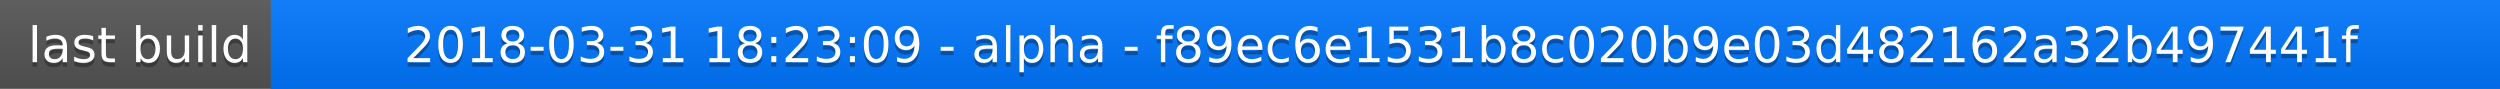
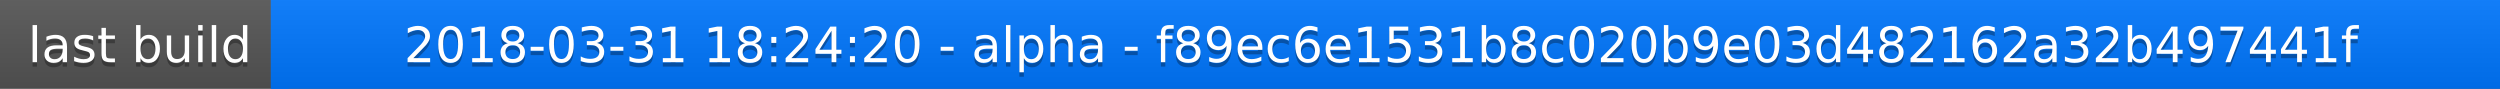
<svg xmlns="http://www.w3.org/2000/svg" width="563" height="20">
  <linearGradient id="a" x2="0" y2="100%">
    <stop offset="0" stop-color="#bbb" stop-opacity=".1" />
    <stop offset="1" stop-opacity=".1" />
  </linearGradient>
  <rect rx="0" width="563" height="20" fill="#555" />
  <rect rx="0" x="61" width="502" height="20" fill="#07f" />
  <path fill="#07f" d="M61 0h4v20h-4z" />
  <rect rx="0" width="563" height="20" fill="url(#a)" />
  <g fill="#fff" text-anchor="middle" font-family="DejaVu Sans,Verdana,Geneva,sans-serif" font-size="11">
    <text x="31.5" y="15" fill="#010101" fill-opacity=".3">last build</text>
    <text x="31.5" y="14">last build</text>
-     <text x="311" y="15" fill="#010101" fill-opacity=".3">2018-03-31 18:23:09 - alpha - f89ec6e1531b8c020b9e03d482162a32b497441f</text>
-     <text x="311" y="14">2018-03-31 18:23:09 - alpha - f89ec6e1531b8c020b9e03d482162a32b497441f</text>
+     <text x="311" y="15" fill="#010101" fill-opacity=".3">2018-03-31 18:24:20 - alpha - f89ec6e1531b8c020b9e03d482162a32b497441f</text>
+     <text x="311" y="14">2018-03-31 18:24:20 - alpha - f89ec6e1531b8c020b9e03d482162a32b497441f</text>
  </g>
</svg>
